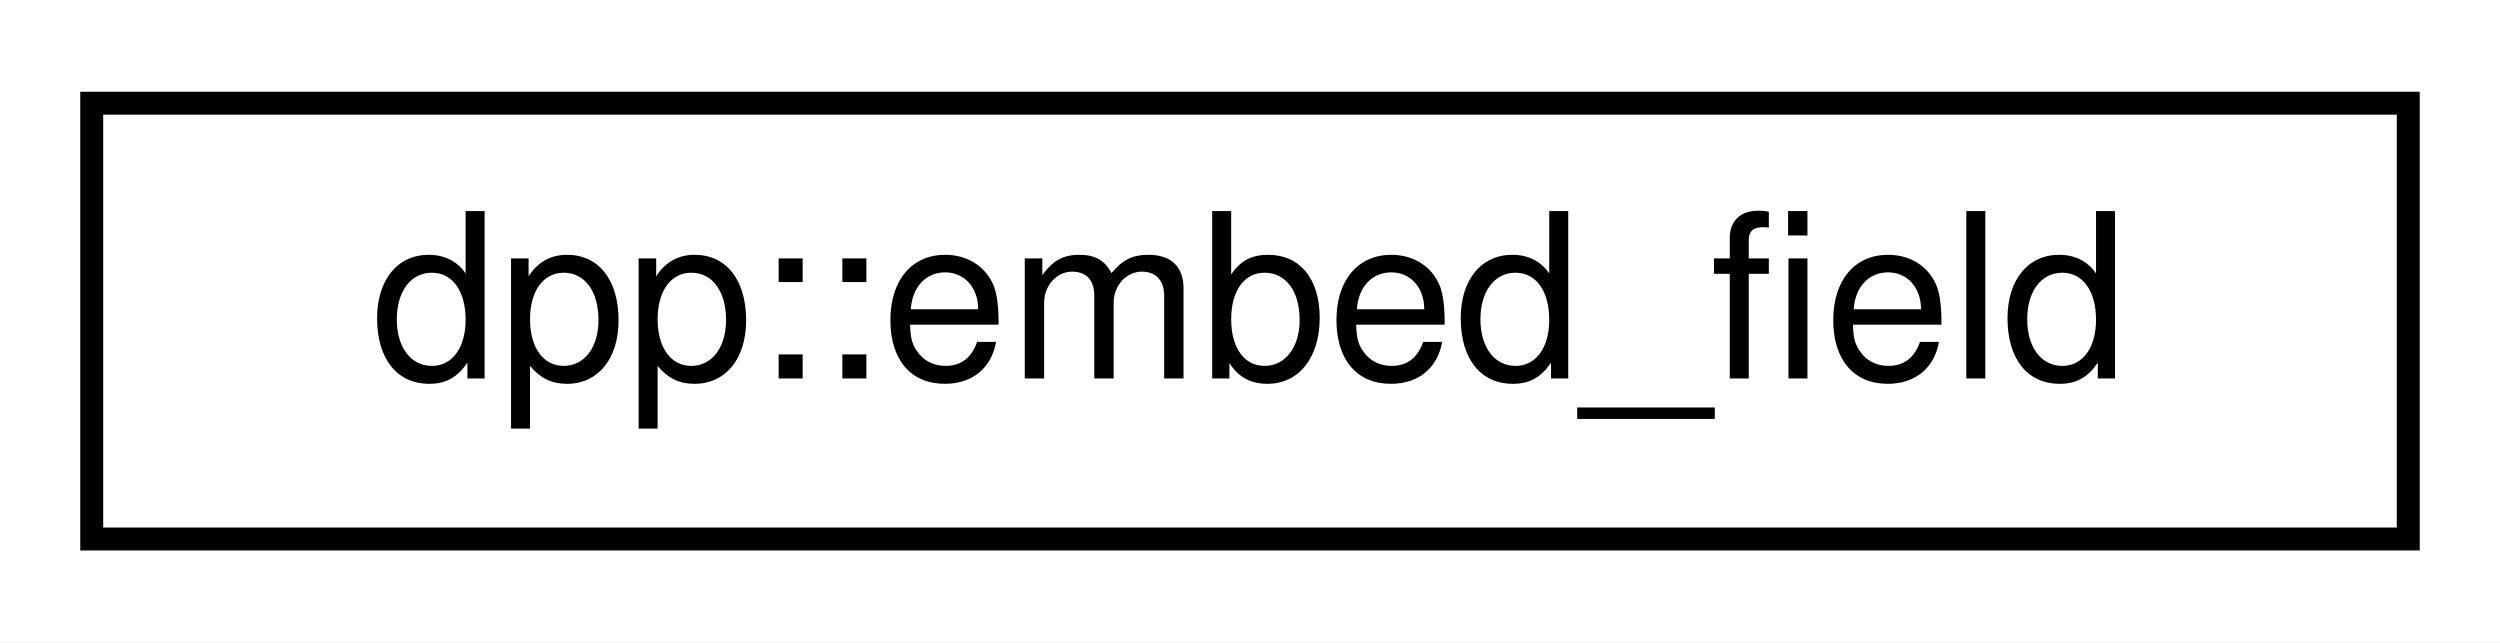
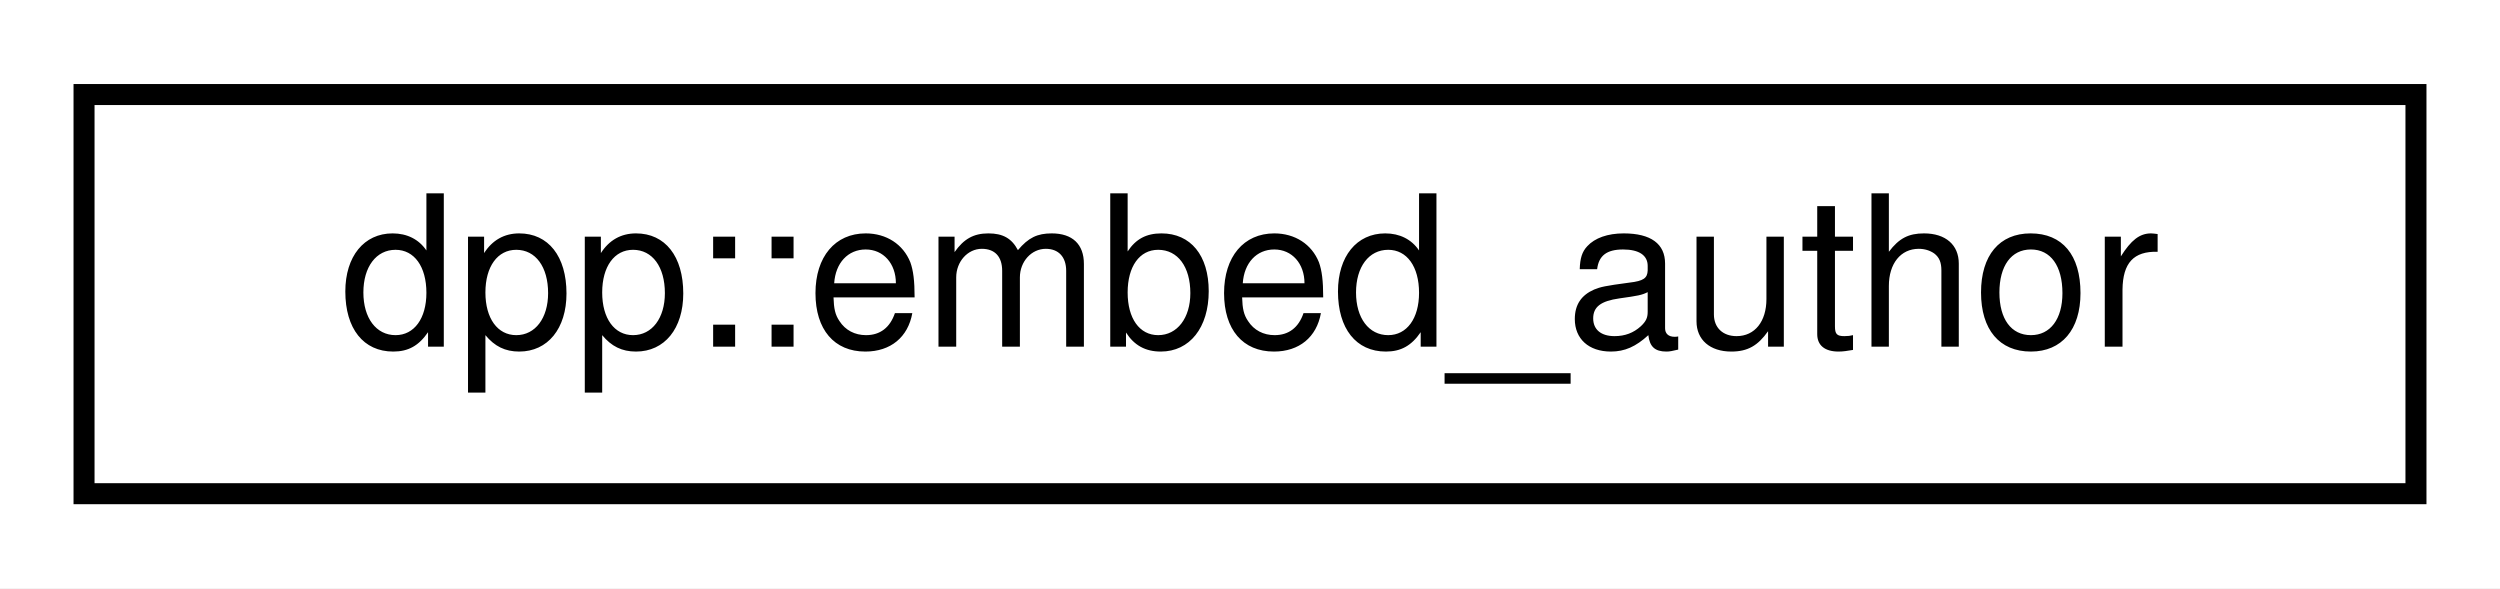
- <svg xmlns="http://www.w3.org/2000/svg" xmlns:xlink="http://www.w3.org/1999/xlink" width="109pt" height="28pt" viewBox="0.00 0.00 109.00 28.00">
+ <svg xmlns="http://www.w3.org/2000/svg" xmlns:xlink="http://www.w3.org/1999/xlink" width="119pt" height="28pt" viewBox="0.00 0.00 119.00 28.00">
  <g id="graph0" class="graph" transform="scale(1 1) rotate(0) translate(4 24)">
-     <polygon fill="white" stroke="transparent" points="-4,4 -4,-24 105,-24 105,4 -4,4" />
+     <polygon fill="white" stroke="transparent" points="-4,4 -4,-24 115,-24 115,4 -4,4" />
    <g id="node1" class="node">
      <g id="a_node1">
-         <a xlink:href="structdpp_1_1embed__field.html" target="_top" xlink:title="A dpp::embed may contain zero or more fields.">
-           <polygon fill="white" stroke="black" points="0,-0.5 0,-19.5 101,-19.5 101,-0.5 0,-0.5" />
-           <text text-anchor="middle" x="50.5" y="-7.5" font-family="Helvetica,sans-Serif" font-size="10.00">dpp::embed_field</text>
+         <a xlink:href="structdpp_1_1embed__author.html" target="_top" xlink:title="Author within a dpp::embed object.">
+           <polygon fill="white" stroke="black" points="0,-0.5 0,-19.5 111,-19.5 111,-0.5 0,-0.5" />
+           <text text-anchor="middle" x="55.5" y="-7.5" font-family="Helvetica,sans-Serif" font-size="10.00">dpp::embed_author</text>
        </a>
      </g>
    </g>
  </g>
</svg>
